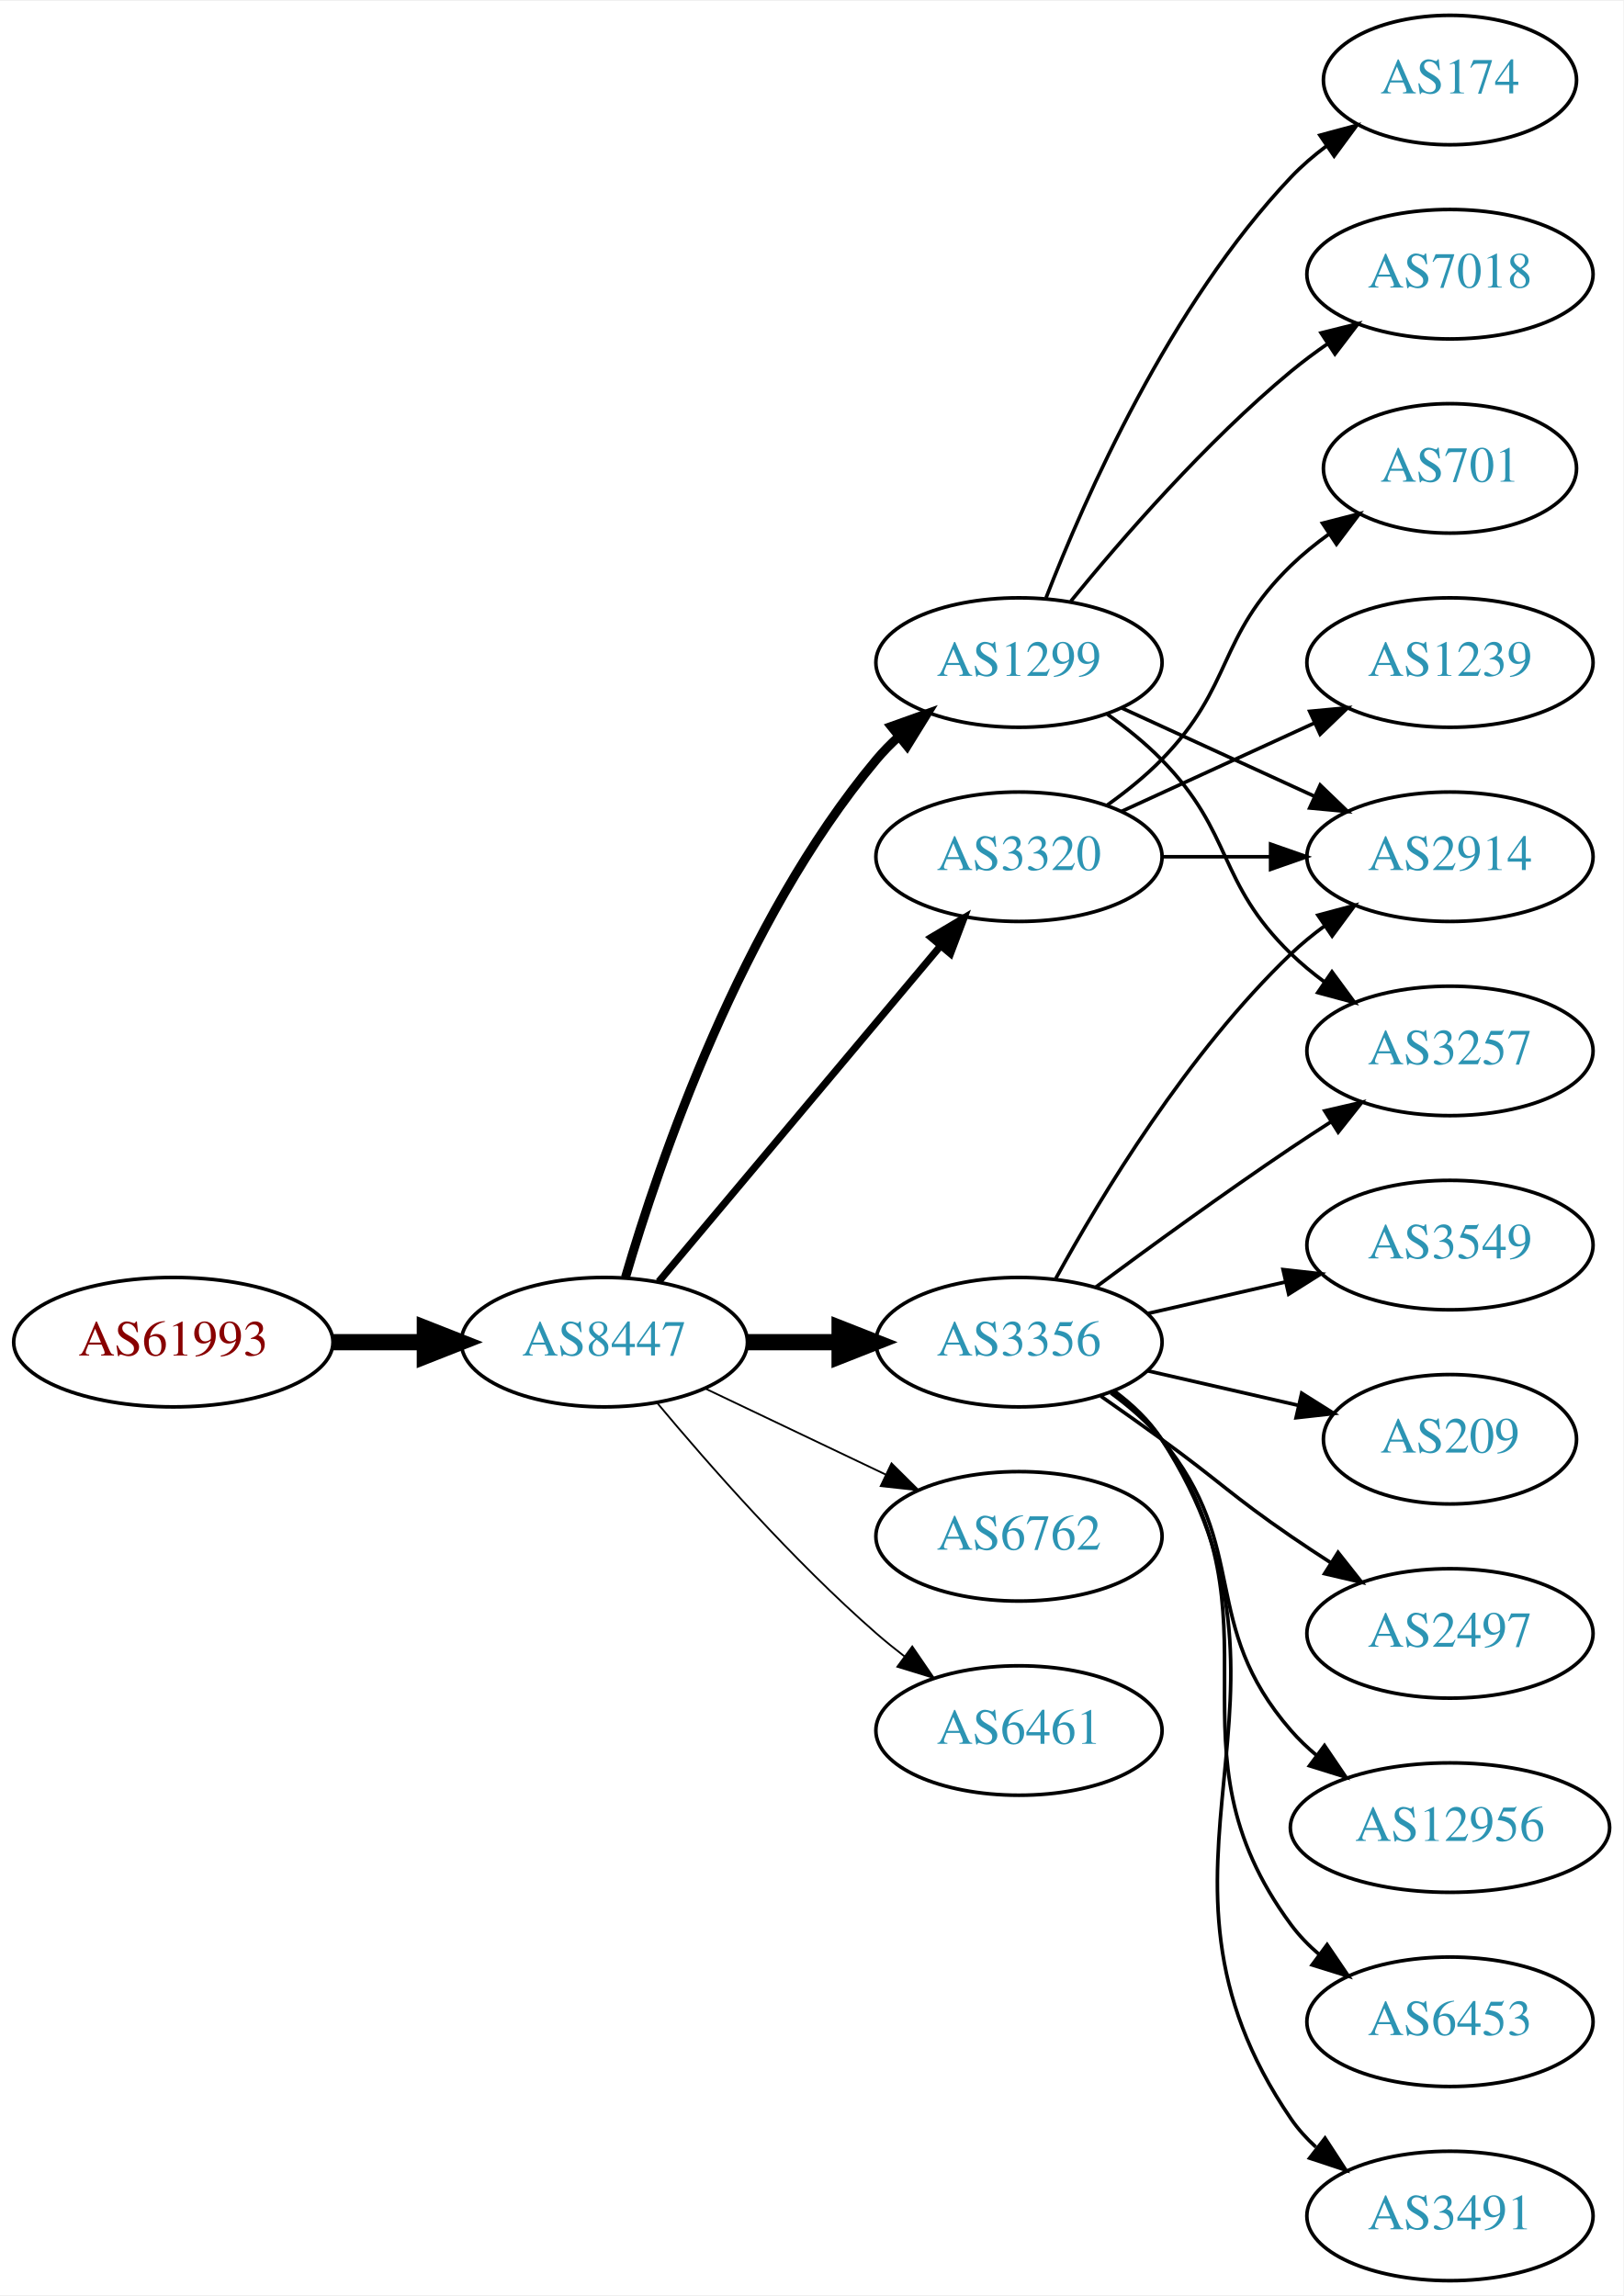
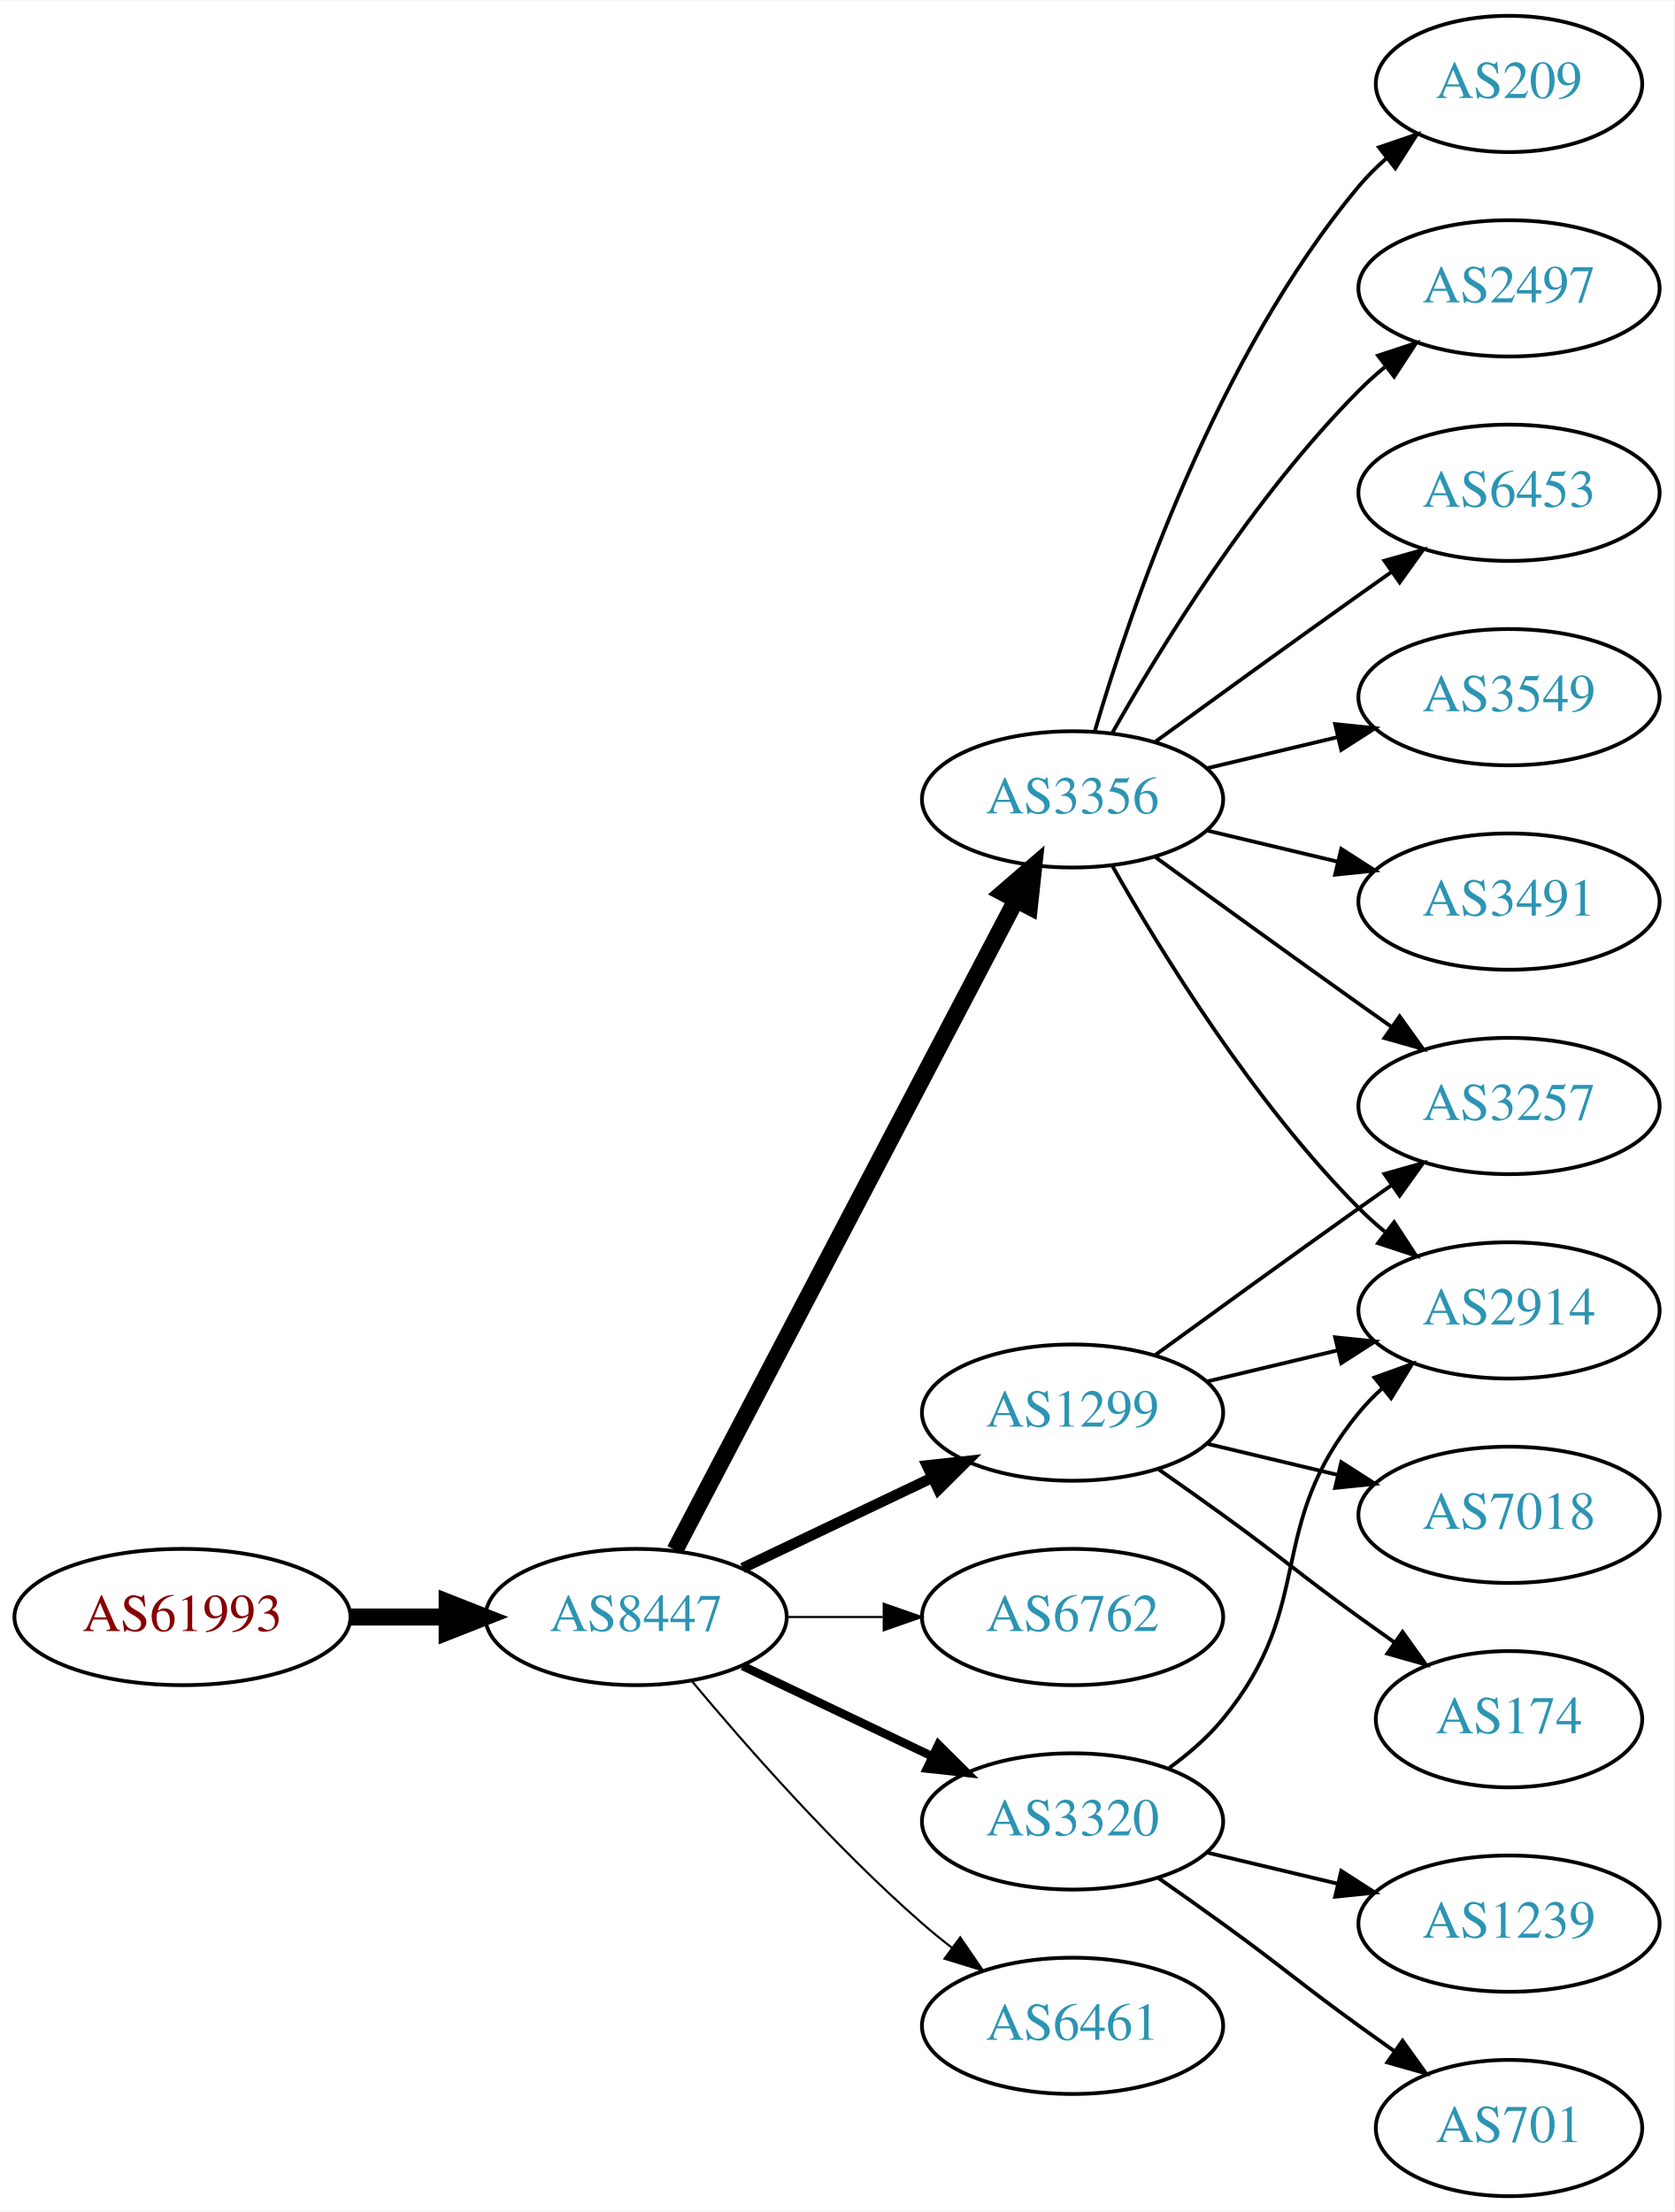
- <svg xmlns="http://www.w3.org/2000/svg" xmlns:xlink="http://www.w3.org/1999/xlink" width="451pt" height="638pt" viewBox="0.00 0.00 451.37 638.00">
-   <g id="graph0" class="graph" transform="scale(1 1) rotate(0) translate(4 634)">
-     <polygon fill="white" stroke="none" points="-4,4 -4,-634 447.37,-634 447.37,4 -4,4" />
+ <svg xmlns="http://www.w3.org/2000/svg" xmlns:xlink="http://www.w3.org/1999/xlink" width="442pt" height="584pt" viewBox="0.00 0.00 442.27 584.00">
+   <g id="graph0" class="graph" transform="scale(1 1) rotate(0) translate(4 580)">
+     <polygon fill="white" stroke="none" points="-4,4 -4,-580 438.271,-580 438.271,4 -4,4" />
    <g id="node1" class="node">
      <g id="a_node1">
        <a xlink:href="/asn/61993" xlink:title="AS61993 ~ TECSAT-AS [AT]">
-           <ellipse fill="#ffffff" stroke="black" cx="44.196" cy="-261" rx="44.393" ry="18" />
-           <text text-anchor="middle" x="44.196" y="-257.3" font-family="Times,serif" font-size="14.00" fill="#880000">AS61993</text>
+           <ellipse fill="#ffffff" stroke="black" cx="44.196" cy="-153" rx="44.393" ry="18" />
+           <text text-anchor="middle" x="44.196" y="-149.3" font-family="Times,serif" font-size="14.00" fill="#880000">AS61993</text>
        </a>
      </g>
    </g>
    <g id="node2" class="node">
      <g id="a_node2">
        <a xlink:href="/asn/8447" xlink:title="AS8447 ~ A1 Telekom Austria AG [AT]">
-           <ellipse fill="#ffffff" stroke="black" cx="164.039" cy="-261" rx="39.794" ry="18" />
-           <text text-anchor="middle" x="164.039" y="-257.3" font-family="Times,serif" font-size="14.00" fill="#2c94b3">AS8447</text>
+           <ellipse fill="#ffffff" stroke="black" cx="164.039" cy="-153" rx="39.794" ry="18" />
+           <text text-anchor="middle" x="164.039" y="-149.3" font-family="Times,serif" font-size="14.00" fill="#2c94b3">AS8447</text>
        </a>
      </g>
    </g>
    <g id="edge1" class="edge">
-       <path fill="none" stroke="black" stroke-width="4.5" d="M88.407,-261C96.72,-261 105.482,-261 113.965,-261" />
-       <polygon fill="black" stroke="black" stroke-width="4.5" points="114.123,-264.938 124.123,-261 114.123,-257.063 114.123,-264.938" />
+       <path fill="none" stroke="black" stroke-width="4.5" d="M88.407,-153C96.72,-153 105.482,-153 113.965,-153" />
+       <polygon fill="black" stroke="black" stroke-width="4.5" points="114.123,-156.938 124.123,-153 114.123,-149.063 114.123,-156.938" />
    </g>
    <g id="node3" class="node">
      <g id="a_node3">
-         <a xlink:href="/asn/3320" xlink:title="AS3320 ~ DTAG [DE]">
-           <ellipse fill="#ffffff" stroke="black" cx="279.332" cy="-396" rx="39.794" ry="18" />
-           <text text-anchor="middle" x="279.332" y="-392.3" font-family="Times,serif" font-size="14.00" fill="#2c94b3">AS3320</text>
+         <a xlink:href="/asn/3356" xlink:title="AS3356 ~ Level 3 Parent, LLC [US]">
+           <ellipse fill="#ffffff" stroke="black" cx="279.332" cy="-369" rx="39.794" ry="18" />
+           <text text-anchor="middle" x="279.332" y="-365.3" font-family="Times,serif" font-size="14.00" fill="#2c94b3">AS3356</text>
        </a>
      </g>
    </g>
    <g id="edge2" class="edge">
-       <path fill="none" stroke="black" stroke-width="2" d="M179.158,-277.825C198.833,-301.269 234.637,-343.934 257.415,-371.076" />
-       <polygon fill="black" stroke="black" stroke-width="2" points="254.925,-373.553 264.034,-378.963 260.287,-369.053 254.925,-373.553" />
+       <path fill="none" stroke="black" stroke-width="4.5" d="M174.31,-170.676C194.151,-208.505 240.829,-297.499 264.316,-342.278" />
+       <polygon fill="black" stroke="black" stroke-width="4.5" points="260.959,-344.356 269.091,-351.383 267.933,-340.698 260.959,-344.356" />
    </g>
    <g id="node4" class="node">
      <g id="a_node4">
-         <a xlink:href="/asn/3356" xlink:title="AS3356 ~ Level 3 Parent, LLC [US]">
-           <ellipse fill="#ffffff" stroke="black" cx="279.332" cy="-261" rx="39.794" ry="18" />
-           <text text-anchor="middle" x="279.332" y="-257.3" font-family="Times,serif" font-size="14.00" fill="#2c94b3">AS3356</text>
+         <a xlink:href="/asn/1299" xlink:title="AS1299 ~ Telia Carrier [EU]">
+           <ellipse fill="#ffffff" stroke="black" cx="279.332" cy="-207" rx="39.794" ry="18" />
+           <text text-anchor="middle" x="279.332" y="-203.3" font-family="Times,serif" font-size="14.00" fill="#2c94b3">AS1299</text>
        </a>
      </g>
    </g>
    <g id="edge3" class="edge">
-       <path fill="none" stroke="black" stroke-width="4.5" d="M203.711,-261C211.914,-261 220.678,-261 229.21,-261" />
-       <polygon fill="black" stroke="black" stroke-width="4.5" points="229.449,-264.938 239.449,-261 229.449,-257.063 229.449,-264.938" />
+       <path fill="none" stroke="black" stroke-width="2.812" d="M192.175,-165.934C207.169,-173.081 225.99,-182.052 242.213,-189.785" />
+       <polygon fill="black" stroke="black" stroke-width="2.812" points="240.884,-193.028 251.417,-194.171 243.895,-186.709 240.884,-193.028" />
    </g>
    <g id="node5" class="node">
      <g id="a_node5">
-         <a xlink:href="/asn/1299" xlink:title="AS1299 ~ Telia Carrier [EU]">
-           <ellipse fill="#ffffff" stroke="black" cx="279.332" cy="-450" rx="39.794" ry="18" />
-           <text text-anchor="middle" x="279.332" y="-446.3" font-family="Times,serif" font-size="14.00" fill="#2c94b3">AS1299</text>
+         <a xlink:href="/asn/6762" xlink:title="AS6762 ~ TELECOM ITALIA SPARKLE S.p.A. [IT]">
+           <ellipse fill="#ffffff" stroke="black" cx="279.332" cy="-153" rx="39.794" ry="18" />
+           <text text-anchor="middle" x="279.332" y="-149.3" font-family="Times,serif" font-size="14.00" fill="#2c94b3">AS6762</text>
        </a>
      </g>
    </g>
    <g id="edge4" class="edge">
-       <path fill="none" stroke="black" stroke-width="2.5" d="M169.913,-279.002C179.227,-310.844 202.043,-377.981 239.685,-423 241.555,-425.237 243.654,-427.374 245.88,-429.396" />
-       <polygon fill="black" stroke="black" stroke-width="2.5" points="243.823,-432.234 253.799,-435.804 248.227,-426.793 243.823,-432.234" />
+       <path fill="none" stroke="black" stroke-width="0.562" d="M203.711,-153C211.914,-153 220.678,-153 229.21,-153" />
+       <polygon fill="black" stroke="black" stroke-width="0.562" points="229.449,-156.5 239.449,-153 229.449,-149.5 229.449,-156.5" />
    </g>
    <g id="node6" class="node">
      <g id="a_node6">
-         <a xlink:href="/asn/6762" xlink:title="AS6762 ~ TELECOM ITALIA SPARKLE S.p.A. [IT]">
-           <ellipse fill="#ffffff" stroke="black" cx="279.332" cy="-207" rx="39.794" ry="18" />
-           <text text-anchor="middle" x="279.332" y="-203.3" font-family="Times,serif" font-size="14.00" fill="#2c94b3">AS6762</text>
+         <a xlink:href="/asn/3320" xlink:title="AS3320 ~ DTAG [DE]">
+           <ellipse fill="#ffffff" stroke="black" cx="279.332" cy="-99" rx="39.794" ry="18" />
+           <text text-anchor="middle" x="279.332" y="-95.3" font-family="Times,serif" font-size="14.00" fill="#2c94b3">AS3320</text>
        </a>
      </g>
    </g>
    <g id="edge5" class="edge">
-       <path fill="none" stroke="black" stroke-width="0.5" d="M192.175,-248.066C207.169,-240.919 225.99,-231.948 242.213,-224.215" />
-       <polygon fill="black" stroke="black" stroke-width="0.5" points="243.895,-227.291 251.417,-219.829 240.884,-220.972 243.895,-227.291" />
+       <path fill="none" stroke="black" stroke-width="2.25" d="M192.175,-140.066C207.169,-132.919 225.99,-123.948 242.213,-116.215" />
+       <polygon fill="black" stroke="black" stroke-width="2.25" points="243.895,-119.291 251.417,-111.829 240.884,-112.972 243.895,-119.291" />
    </g>
    <g id="node7" class="node">
      <g id="a_node7">
        <a xlink:href="/asn/6461" xlink:title="AS6461 ~ Zayo Bandwidth [US]">
-           <ellipse fill="#ffffff" stroke="black" cx="279.332" cy="-153" rx="39.794" ry="18" />
-           <text text-anchor="middle" x="279.332" y="-149.3" font-family="Times,serif" font-size="14.00" fill="#2c94b3">AS6461</text>
+           <ellipse fill="#ffffff" stroke="black" cx="279.332" cy="-45" rx="39.794" ry="18" />
+           <text text-anchor="middle" x="279.332" y="-41.3" font-family="Times,serif" font-size="14.00" fill="#2c94b3">AS6461</text>
        </a>
      </g>
    </g>
    <g id="edge6" class="edge">
-       <path fill="none" stroke="black" stroke-width="0.5" d="M178.669,-244.183C192.951,-227.071 216.498,-200.255 239.685,-180 242.151,-177.846 244.789,-175.706 247.487,-173.628" />
-       <polygon fill="black" stroke="black" stroke-width="0.5" points="249.66,-176.375 255.641,-167.63 245.512,-170.736 249.66,-176.375" />
+       <path fill="none" stroke="black" stroke-width="0.562" d="M178.669,-136.183C192.951,-119.071 216.498,-92.255 239.685,-72 242.151,-69.846 244.789,-67.706 247.487,-65.628" />
+       <polygon fill="black" stroke="black" stroke-width="0.562" points="249.66,-68.375 255.641,-59.63 245.512,-62.736 249.66,-68.375" />
    </g>
    <g id="node8" class="node">
      <g id="a_node8">
-         <a xlink:href="/asn/2914" xlink:title="AS2914 ~ NTT America, Inc. [US]">
-           <ellipse fill="#ffffff" stroke="black" cx="399.174" cy="-396" rx="39.794" ry="18" />
-           <text text-anchor="middle" x="399.174" y="-392.3" font-family="Times,serif" font-size="14.00" fill="#2c94b3">AS2914</text>
+         <a xlink:href="/asn/3549" xlink:title="AS3549 ~ Level 3 Parent, LLC [US]">
+           <ellipse fill="#ffffff" stroke="black" cx="394.625" cy="-396" rx="39.794" ry="18" />
+           <text text-anchor="middle" x="394.625" y="-392.3" font-family="Times,serif" font-size="14.00" fill="#2c94b3">AS3549</text>
        </a>
      </g>
    </g>
    <g id="edge7" class="edge">
-       <path fill="none" stroke="black" d="M319.244,-396C328.798,-396 339.147,-396 349.11,-396" />
-       <polygon fill="black" stroke="black" points="349.302,-399.5 359.302,-396 349.302,-392.5 349.302,-399.5" />
+       <path fill="none" stroke="black" d="M314.939,-377.248C325.81,-379.838 337.964,-382.735 349.407,-385.462" />
+       <polygon fill="black" stroke="black" points="348.69,-388.889 359.229,-387.803 350.313,-382.08 348.69,-388.889" />
    </g>
    <g id="node9" class="node">
      <g id="a_node9">
-         <a xlink:href="/asn/701" xlink:title="AS701 ~ UUNET [US]">
-           <ellipse fill="#ffffff" stroke="black" cx="399.174" cy="-504" rx="35.194" ry="18" />
-           <text text-anchor="middle" x="399.174" y="-500.3" font-family="Times,serif" font-size="14.00" fill="#2c94b3">AS701</text>
+         <a xlink:href="/asn/3491" xlink:title="AS3491 ~ PCCW Global, Inc. [US]">
+           <ellipse fill="#ffffff" stroke="black" cx="394.625" cy="-342" rx="39.794" ry="18" />
+           <text text-anchor="middle" x="394.625" y="-338.3" font-family="Times,serif" font-size="14.00" fill="#2c94b3">AS3491</text>
        </a>
      </g>
    </g>
    <g id="edge8" class="edge">
-       <path fill="none" stroke="black" d="M303.926,-410.389C309.182,-414.148 314.513,-418.437 318.978,-423 339.151,-443.617 334.285,-456.906 354.978,-477 358.206,-480.134 361.857,-483.089 365.635,-485.812" />
-       <polygon fill="black" stroke="black" points="363.732,-488.75 373.995,-491.383 367.614,-482.925 363.732,-488.75" />
+       <path fill="none" stroke="black" d="M314.939,-360.752C325.81,-358.162 337.964,-355.265 349.407,-352.538" />
+       <polygon fill="black" stroke="black" points="350.313,-355.92 359.229,-350.197 348.69,-349.111 350.313,-355.92" />
    </g>
    <g id="node10" class="node">
      <g id="a_node10">
-         <a xlink:href="/asn/1239" xlink:title="AS1239 ~ Sprint [US]">
-           <ellipse fill="#ffffff" stroke="black" cx="399.174" cy="-450" rx="39.794" ry="18" />
-           <text text-anchor="middle" x="399.174" y="-446.3" font-family="Times,serif" font-size="14.00" fill="#2c94b3">AS1239</text>
+         <a xlink:href="/asn/209" xlink:title="AS209 ~ CenturyLink Communications, LLC [US]">
+           <ellipse fill="#ffffff" stroke="black" cx="394.625" cy="-558" rx="35.194" ry="18" />
+           <text text-anchor="middle" x="394.625" y="-554.3" font-family="Times,serif" font-size="14.00" fill="#2c94b3">AS209</text>
        </a>
      </g>
    </g>
    <g id="edge9" class="edge">
-       <path fill="none" stroke="black" d="M307.96,-408.661C323.917,-415.973 344.188,-425.261 361.471,-433.181" />
-       <polygon fill="black" stroke="black" points="360.169,-436.435 370.718,-437.419 363.085,-430.071 360.169,-436.435" />
-     </g>
-     <g id="edge11" class="edge">
-       <path fill="none" stroke="black" d="M289.573,-278.713C302.118,-301.561 326.295,-341.611 354.978,-369 357.846,-371.739 361.035,-374.347 364.344,-376.785" />
-       <polygon fill="black" stroke="black" points="362.468,-379.742 372.704,-382.477 366.407,-373.956 362.468,-379.742" />
+       <path fill="none" stroke="black" d="M285.206,-387.002C294.52,-418.844 317.336,-485.981 354.978,-531 357.131,-533.574 359.585,-536.017 362.189,-538.303" />
+       <polygon fill="black" stroke="black" points="360.273,-541.249 370.3,-544.672 364.596,-535.743 360.273,-541.249" />
    </g>
    <g id="node11" class="node">
      <g id="a_node11">
-         <a xlink:href="/asn/3257" xlink:title="AS3257 ~ GTT [DE]">
-           <ellipse fill="#ffffff" stroke="black" cx="399.174" cy="-342" rx="39.794" ry="18" />
-           <text text-anchor="middle" x="399.174" y="-338.3" font-family="Times,serif" font-size="14.00" fill="#2c94b3">AS3257</text>
+         <a xlink:href="/asn/2497" xlink:title="AS2497 ~ Internet Initiative Japan Inc. [JP]">
+           <ellipse fill="#ffffff" stroke="black" cx="394.625" cy="-504" rx="39.794" ry="18" />
+           <text text-anchor="middle" x="394.625" y="-500.3" font-family="Times,serif" font-size="14.00" fill="#2c94b3">AS2497</text>
        </a>
      </g>
    </g>
    <g id="edge10" class="edge">
-       <path fill="none" stroke="black" d="M300.662,-276.277C315.524,-287.304 336.269,-302.407 354.978,-315 358.527,-317.389 362.277,-319.839 366.026,-322.242" />
-       <polygon fill="black" stroke="black" points="364.352,-325.325 374.674,-327.712 368.094,-319.409 364.352,-325.325" />
+       <path fill="none" stroke="black" d="M289.791,-386.49C302.573,-409.096 327.005,-448.886 354.978,-477 357.089,-479.121 359.385,-481.188 361.77,-483.171" />
+       <polygon fill="black" stroke="black" points="360.023,-486.242 370.086,-489.556 364.286,-480.69 360.023,-486.242" />
    </g>
    <g id="node12" class="node">
      <g id="a_node12">
-         <a xlink:href="/asn/3549" xlink:title="AS3549 ~ Level 3 Parent, LLC [US]">
-           <ellipse fill="#ffffff" stroke="black" cx="399.174" cy="-288" rx="39.794" ry="18" />
-           <text text-anchor="middle" x="399.174" y="-284.3" font-family="Times,serif" font-size="14.00" fill="#2c94b3">AS3549</text>
-         </a>
-       </g>
-     </g>
-     <g id="edge12" class="edge">
-       <path fill="none" stroke="black" d="M315.051,-268.955C327.051,-271.704 340.672,-274.825 353.364,-277.733" />
-       <polygon fill="black" stroke="black" points="352.767,-281.187 363.296,-280.009 354.33,-274.364 352.767,-281.187" />
+         <a xlink:href="/asn/6453" xlink:title="AS6453 ~ TATA COMMUNICATIONS (AMERICA) INC [US]">
+           <ellipse fill="#ffffff" stroke="black" cx="394.625" cy="-450" rx="39.794" ry="18" />
+           <text text-anchor="middle" x="394.625" y="-446.3" font-family="Times,serif" font-size="14.00" fill="#2c94b3">AS6453</text>
+         </a>
+       </g>
+     </g>
+     <g id="edge11" class="edge">
+       <path fill="none" stroke="black" d="M301.18,-384.222C316.114,-395.091 336.727,-410.025 354.978,-423 357.799,-425.005 360.742,-427.085 363.69,-429.159" />
+       <polygon fill="black" stroke="black" points="361.717,-432.05 371.914,-434.926 365.736,-426.319 361.717,-432.05" />
    </g>
    <g id="node13" class="node">
      <g id="a_node13">
-         <a xlink:href="/asn/209" xlink:title="AS209 ~ CenturyLink Communications, LLC [US]">
-           <ellipse fill="#ffffff" stroke="black" cx="399.174" cy="-234" rx="35.194" ry="18" />
-           <text text-anchor="middle" x="399.174" y="-230.3" font-family="Times,serif" font-size="14.00" fill="#2c94b3">AS209</text>
-         </a>
-       </g>
-     </g>
-     <g id="edge13" class="edge">
-       <path fill="none" stroke="black" d="M315.051,-253.045C328.143,-250.045 343.166,-246.604 356.806,-243.478" />
-       <polygon fill="black" stroke="black" points="357.948,-246.807 366.914,-241.162 356.384,-239.984 357.948,-246.807" />
+         <a xlink:href="/asn/3257" xlink:title="AS3257 ~ GTT [DE]">
+           <ellipse fill="#ffffff" stroke="black" cx="394.625" cy="-288" rx="39.794" ry="18" />
+           <text text-anchor="middle" x="394.625" y="-284.3" font-family="Times,serif" font-size="14.00" fill="#2c94b3">AS3257</text>
+         </a>
+       </g>
+     </g>
+     <g id="edge12" class="edge">
+       <path fill="none" stroke="black" d="M301.18,-353.778C316.114,-342.909 336.727,-327.975 354.978,-315 357.799,-312.995 360.742,-310.915 363.69,-308.841" />
+       <polygon fill="black" stroke="black" points="365.736,-311.681 371.914,-303.074 361.717,-305.95 365.736,-311.681" />
    </g>
    <g id="node14" class="node">
      <g id="a_node14">
-         <a xlink:href="/asn/2497" xlink:title="AS2497 ~ Internet Initiative Japan Inc. [JP]">
-           <ellipse fill="#ffffff" stroke="black" cx="399.174" cy="-180" rx="39.794" ry="18" />
-           <text text-anchor="middle" x="399.174" y="-176.3" font-family="Times,serif" font-size="14.00" fill="#2c94b3">AS2497</text>
-         </a>
-       </g>
+         <a xlink:href="/asn/2914" xlink:title="AS2914 ~ NTT America, Inc. [US]">
+           <ellipse fill="#ffffff" stroke="black" cx="394.625" cy="-234" rx="39.794" ry="18" />
+           <text text-anchor="middle" x="394.625" y="-230.3" font-family="Times,serif" font-size="14.00" fill="#2c94b3">AS2914</text>
+         </a>
+       </g>
+     </g>
+     <g id="edge13" class="edge">
+       <path fill="none" stroke="black" d="M289.791,-351.51C302.573,-328.904 327.005,-289.114 354.978,-261 357.089,-258.879 359.385,-256.812 361.77,-254.829" />
+       <polygon fill="black" stroke="black" points="364.286,-257.31 370.086,-248.444 360.023,-251.758 364.286,-257.31" />
    </g>
    <g id="edge14" class="edge">
-       <path fill="none" stroke="black" d="M302.089,-245.991C307.623,-242.121 313.542,-237.936 318.978,-234 335.178,-222.271 338.483,-218.311 354.978,-207 358.506,-204.581 362.244,-202.111 365.985,-199.698" />
-       <polygon fill="black" stroke="black" points="368.057,-202.528 374.626,-194.216 364.307,-196.618 368.057,-202.528" />
+       <path fill="none" stroke="black" d="M301.18,-222.222C316.114,-233.091 336.727,-248.025 354.978,-261 357.799,-263.005 360.742,-265.085 363.69,-267.159" />
+       <polygon fill="black" stroke="black" points="361.717,-270.05 371.914,-272.926 365.736,-264.319 361.717,-270.05" />
+     </g>
+     <g id="edge15" class="edge">
+       <path fill="none" stroke="black" d="M314.939,-215.248C325.81,-217.838 337.964,-220.735 349.407,-223.462" />
+       <polygon fill="black" stroke="black" points="348.69,-226.889 359.229,-225.803 350.313,-220.08 348.69,-226.889" />
    </g>
    <g id="node15" class="node">
      <g id="a_node15">
-         <a xlink:href="/asn/12956" xlink:title="AS12956 ~ TELXIUS [ES]">
-           <ellipse fill="#ffffff" stroke="black" cx="399.174" cy="-126" rx="44.393" ry="18" />
-           <text text-anchor="middle" x="399.174" y="-122.3" font-family="Times,serif" font-size="14.00" fill="#2c94b3">AS12956</text>
-         </a>
-       </g>
-     </g>
-     <g id="edge15" class="edge">
-       <path fill="none" stroke="black" d="M304.912,-246.844C310.007,-243.128 315.02,-238.799 318.978,-234 344.043,-203.606 329.144,-182.742 354.978,-153 357.124,-150.53 359.552,-148.209 362.135,-146.047" />
-       <polygon fill="black" stroke="black" points="364.281,-148.814 370.227,-140.044 360.11,-143.192 364.281,-148.814" />
+         <a xlink:href="/asn/7018" xlink:title="AS7018 ~ AT&amp;T Services, Inc. [US]">
+           <ellipse fill="#ffffff" stroke="black" cx="394.625" cy="-180" rx="39.794" ry="18" />
+           <text text-anchor="middle" x="394.625" y="-176.3" font-family="Times,serif" font-size="14.00" fill="#2c94b3">AS7018</text>
+         </a>
+       </g>
+     </g>
+     <g id="edge16" class="edge">
+       <path fill="none" stroke="black" d="M314.939,-198.752C325.81,-196.162 337.964,-193.265 349.407,-190.538" />
+       <polygon fill="black" stroke="black" points="350.313,-193.92 359.229,-188.197 348.69,-187.111 350.313,-193.92" />
    </g>
    <g id="node16" class="node">
      <g id="a_node16">
-         <a xlink:href="/asn/6453" xlink:title="AS6453 ~ TATA COMMUNICATIONS (AMERICA) INC [US]">
-           <ellipse fill="#ffffff" stroke="black" cx="399.174" cy="-72" rx="39.794" ry="18" />
-           <text text-anchor="middle" x="399.174" y="-68.3" font-family="Times,serif" font-size="14.00" fill="#2c94b3">AS6453</text>
-         </a>
-       </g>
-     </g>
-     <g id="edge16" class="edge">
-       <path fill="none" stroke="black" d="M305.491,-247.284C310.555,-243.545 315.411,-239.096 318.978,-234 354.592,-183.131 318.075,-148.941 354.978,-99 357.212,-95.977 359.894,-93.214 362.815,-90.707" />
-       <polygon fill="black" stroke="black" points="365.01,-93.437 370.959,-84.669 360.841,-87.814 365.01,-93.437" />
+         <a xlink:href="/asn/174" xlink:title="AS174 ~ Cogent Communications [US]">
+           <ellipse fill="#ffffff" stroke="black" cx="394.625" cy="-126" rx="35.194" ry="18" />
+           <text text-anchor="middle" x="394.625" y="-122.3" font-family="Times,serif" font-size="14.00" fill="#2c94b3">AS174</text>
+         </a>
+       </g>
+     </g>
+     <g id="edge17" class="edge">
+       <path fill="none" stroke="black" d="M302.089,-191.991C307.623,-188.121 313.542,-183.936 318.978,-180 335.178,-168.271 338.778,-164.729 354.978,-153 358.007,-150.807 361.186,-148.537 364.364,-146.287" />
+       <polygon fill="black" stroke="black" points="366.506,-149.059 372.675,-140.445 362.481,-143.333 366.506,-149.059" />
+     </g>
+     <g id="edge19" class="edge">
+       <path fill="none" stroke="black" d="M304.912,-113.156C310.007,-116.872 315.02,-121.201 318.978,-126 344.043,-156.394 329.913,-176.606 354.978,-207 356.833,-209.25 358.92,-211.396 361.139,-213.424" />
+       <polygon fill="black" stroke="black" points="359.075,-216.256 369.044,-219.844 363.488,-210.823 359.075,-216.256" />
    </g>
    <g id="node17" class="node">
      <g id="a_node17">
-         <a xlink:href="/asn/3491" xlink:title="AS3491 ~ PCCW Global, Inc. [US]">
-           <ellipse fill="#ffffff" stroke="black" cx="399.174" cy="-18" rx="39.794" ry="18" />
-           <text text-anchor="middle" x="399.174" y="-14.3" font-family="Times,serif" font-size="14.00" fill="#2c94b3">AS3491</text>
-         </a>
-       </g>
-     </g>
-     <g id="edge17" class="edge">
-       <path fill="none" stroke="black" d="M305.768,-247.47C310.818,-243.722 315.597,-239.221 318.978,-234 365.453,-162.222 306.682,-115.566 354.978,-45 356.926,-42.154 359.283,-39.548 361.879,-37.176" />
-       <polygon fill="black" stroke="black" points="364.431,-39.628 370.215,-30.752 360.158,-34.083 364.431,-39.628" />
-     </g>
-     <g id="edge20" class="edge">
-       <path fill="none" stroke="black" d="M307.96,-437.339C323.917,-430.027 344.188,-420.739 361.471,-412.819" />
-       <polygon fill="black" stroke="black" points="363.085,-415.929 370.718,-408.581 360.169,-409.565 363.085,-415.929" />
+         <a xlink:href="/asn/701" xlink:title="AS701 ~ UUNET [US]">
+           <ellipse fill="#ffffff" stroke="black" cx="394.625" cy="-18" rx="35.194" ry="18" />
+           <text text-anchor="middle" x="394.625" y="-14.3" font-family="Times,serif" font-size="14.00" fill="#2c94b3">AS701</text>
+         </a>
+       </g>
    </g>
    <g id="edge18" class="edge">
-       <path fill="none" stroke="black" d="M303.926,-435.611C309.182,-431.852 314.513,-427.563 318.978,-423 339.151,-402.383 334.285,-389.094 354.978,-369 357.823,-366.237 360.997,-363.614 364.297,-361.166" />
-       <polygon fill="black" stroke="black" points="366.363,-363.994 372.645,-355.462 362.414,-358.214 366.363,-363.994" />
+       <path fill="none" stroke="black" d="M302.089,-83.991C307.623,-80.121 313.542,-75.936 318.978,-72 335.178,-60.271 338.778,-56.729 354.978,-45 358.007,-42.807 361.186,-40.537 364.364,-38.287" />
+       <polygon fill="black" stroke="black" points="366.506,-41.059 372.675,-32.445 362.481,-35.333 366.506,-41.059" />
    </g>
    <g id="node18" class="node">
      <g id="a_node18">
-         <a xlink:href="/asn/174" xlink:title="AS174 ~ Cogent Communications [US]">
-           <ellipse fill="#ffffff" stroke="black" cx="399.174" cy="-612" rx="35.194" ry="18" />
-           <text text-anchor="middle" x="399.174" y="-608.3" font-family="Times,serif" font-size="14.00" fill="#2c94b3">AS174</text>
-         </a>
-       </g>
-     </g>
-     <g id="edge19" class="edge">
-       <path fill="none" stroke="black" d="M286.855,-467.994C297.605,-495.728 321.262,-549.429 354.978,-585 357.921,-588.105 361.294,-591.001 364.83,-593.655" />
-       <polygon fill="black" stroke="black" points="363.015,-596.654 373.249,-599.397 366.959,-590.871 363.015,-596.654" />
-     </g>
-     <g id="node19" class="node">
-       <g id="a_node19">
-         <a xlink:href="/asn/7018" xlink:title="AS7018 ~ AT&amp;T Services, Inc. [US]">
-           <ellipse fill="#ffffff" stroke="black" cx="399.174" cy="-558" rx="39.794" ry="18" />
-           <text text-anchor="middle" x="399.174" y="-554.3" font-family="Times,serif" font-size="14.00" fill="#2c94b3">AS7018</text>
-         </a>
-       </g>
-     </g>
-     <g id="edge21" class="edge">
-       <path fill="none" stroke="black" d="M293.751,-467.065C307.865,-484.375 331.28,-511.345 354.978,-531 358.194,-533.668 361.695,-536.27 365.265,-538.741" />
-       <polygon fill="black" stroke="black" points="363.343,-541.666 373.622,-544.236 367.189,-535.817 363.343,-541.666" />
+         <a xlink:href="/asn/1239" xlink:title="AS1239 ~ Sprint [US]">
+           <ellipse fill="#ffffff" stroke="black" cx="394.625" cy="-72" rx="39.794" ry="18" />
+           <text text-anchor="middle" x="394.625" y="-68.3" font-family="Times,serif" font-size="14.00" fill="#2c94b3">AS1239</text>
+         </a>
+       </g>
+     </g>
+     <g id="edge20" class="edge">
+       <path fill="none" stroke="black" d="M314.939,-90.752C325.81,-88.162 337.964,-85.265 349.407,-82.538" />
+       <polygon fill="black" stroke="black" points="350.313,-85.92 359.229,-80.197 348.69,-79.111 350.313,-85.92" />
    </g>
  </g>
</svg>
